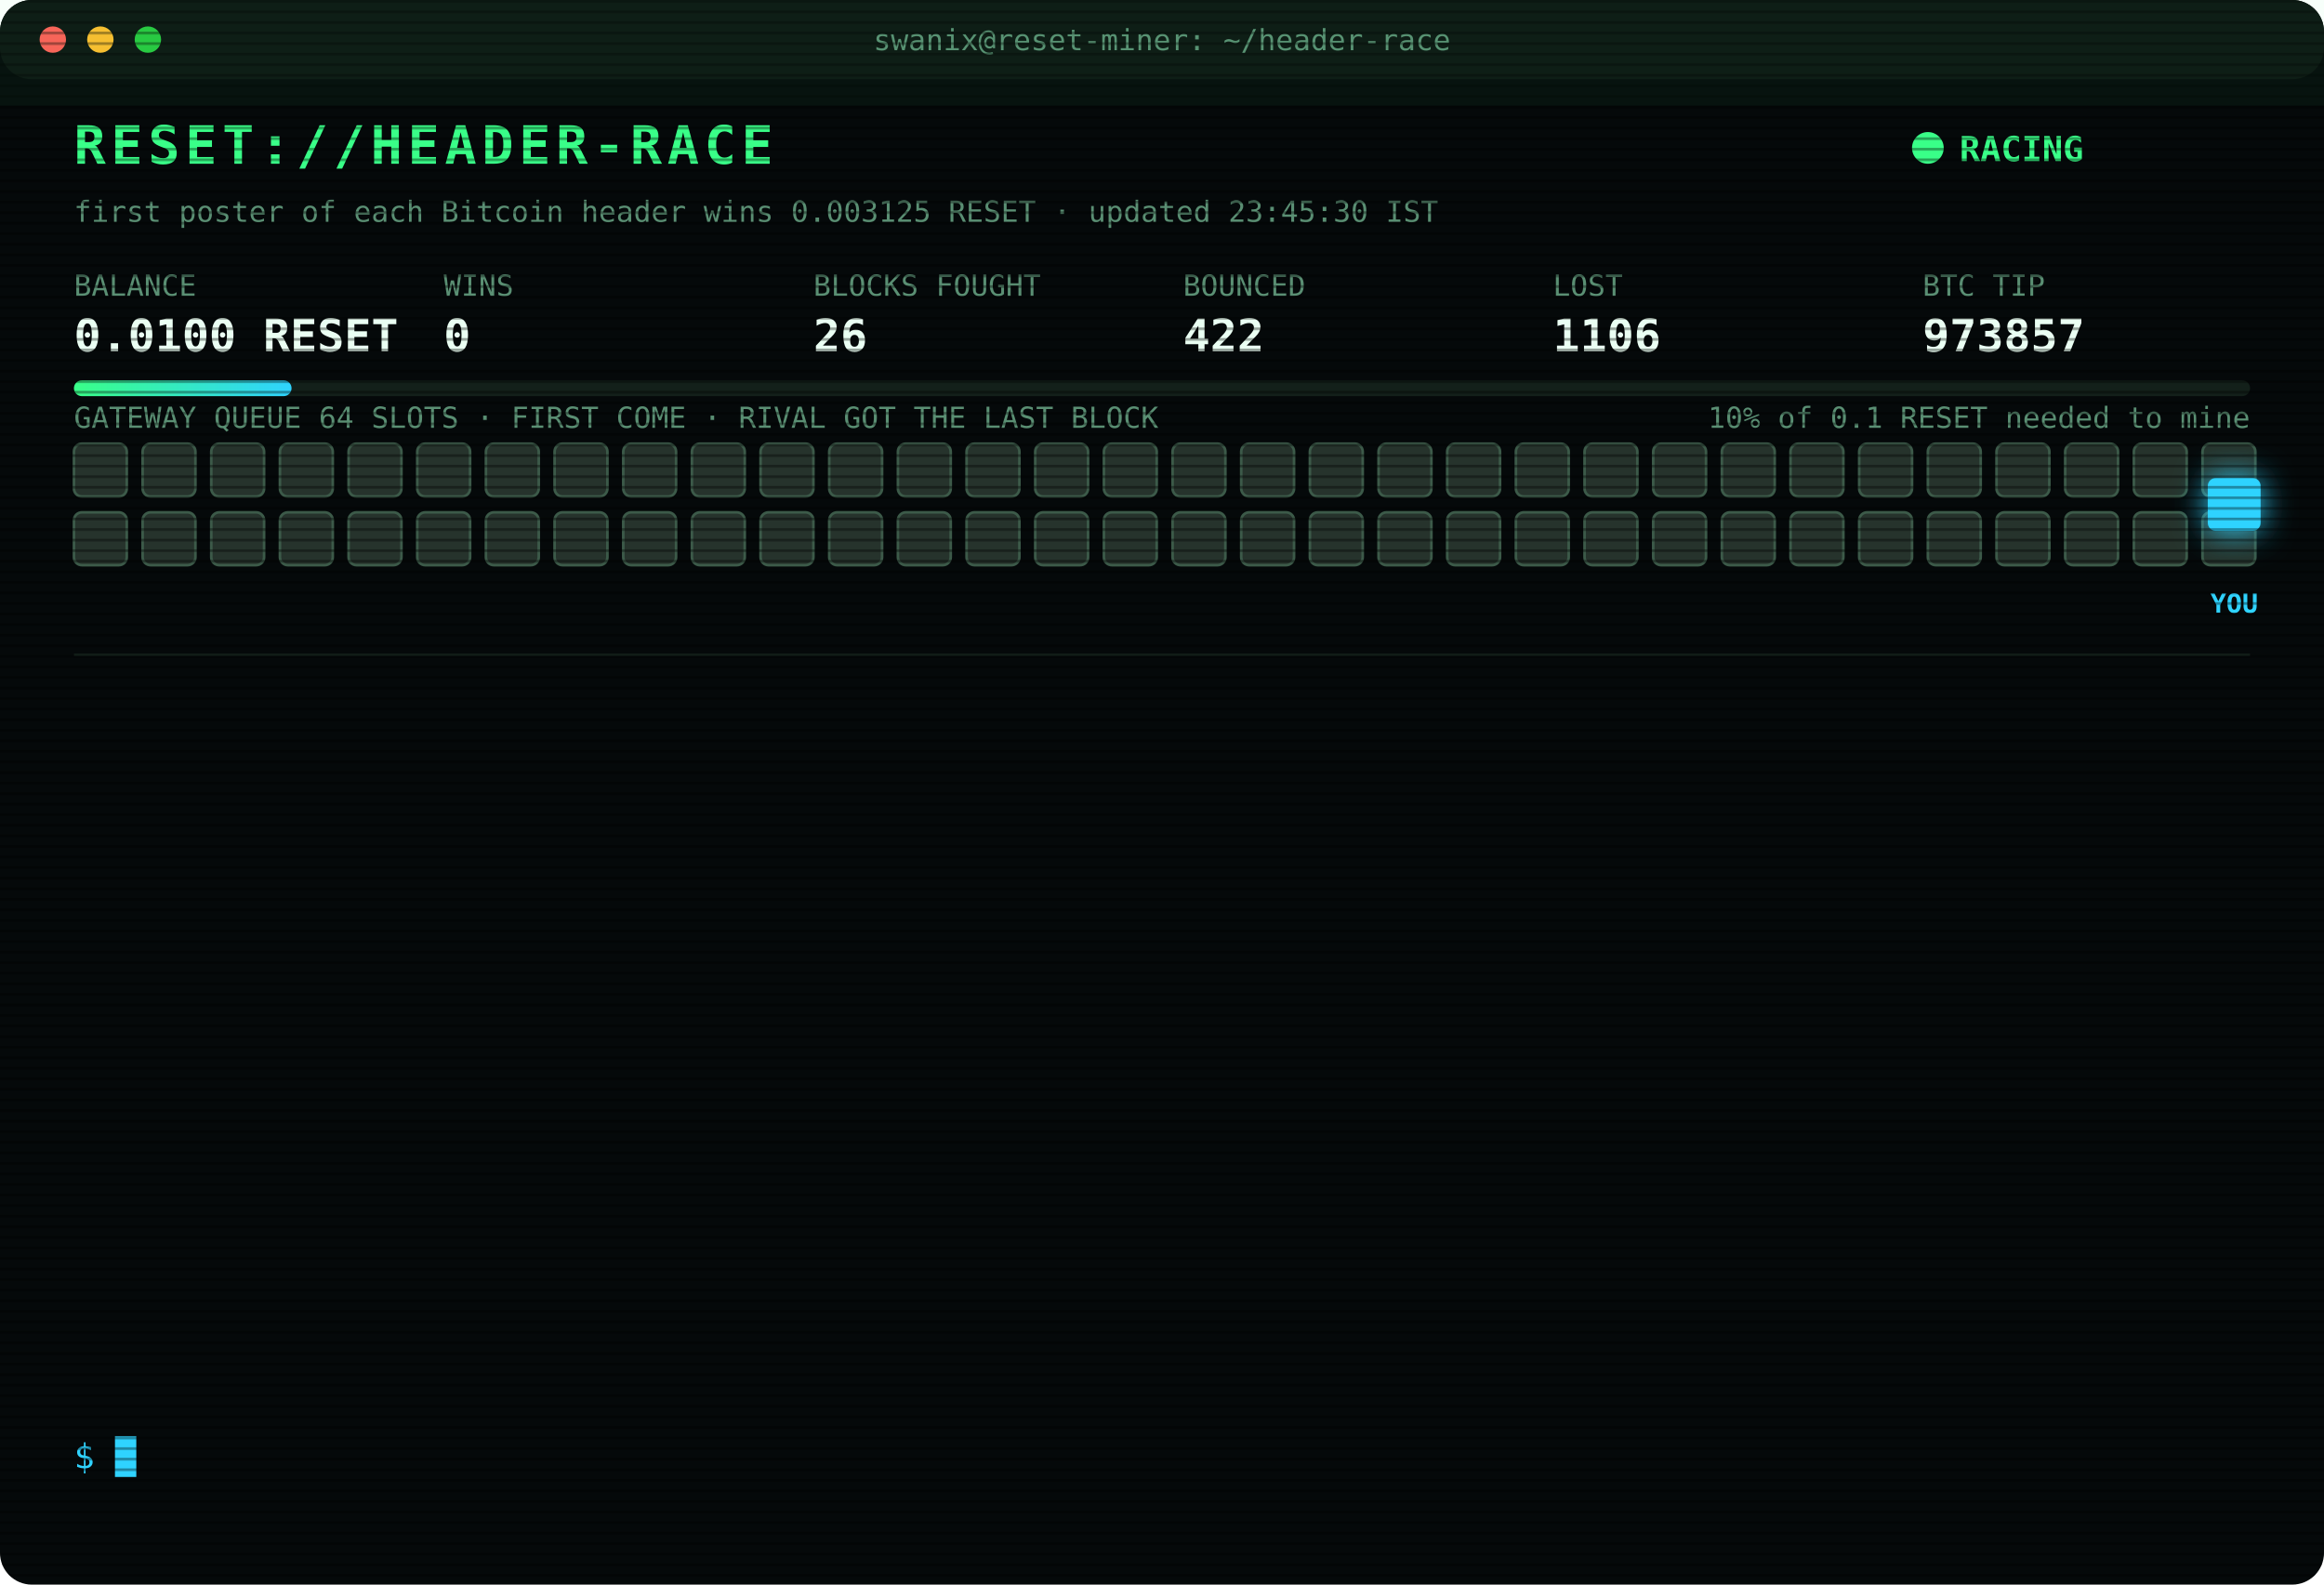
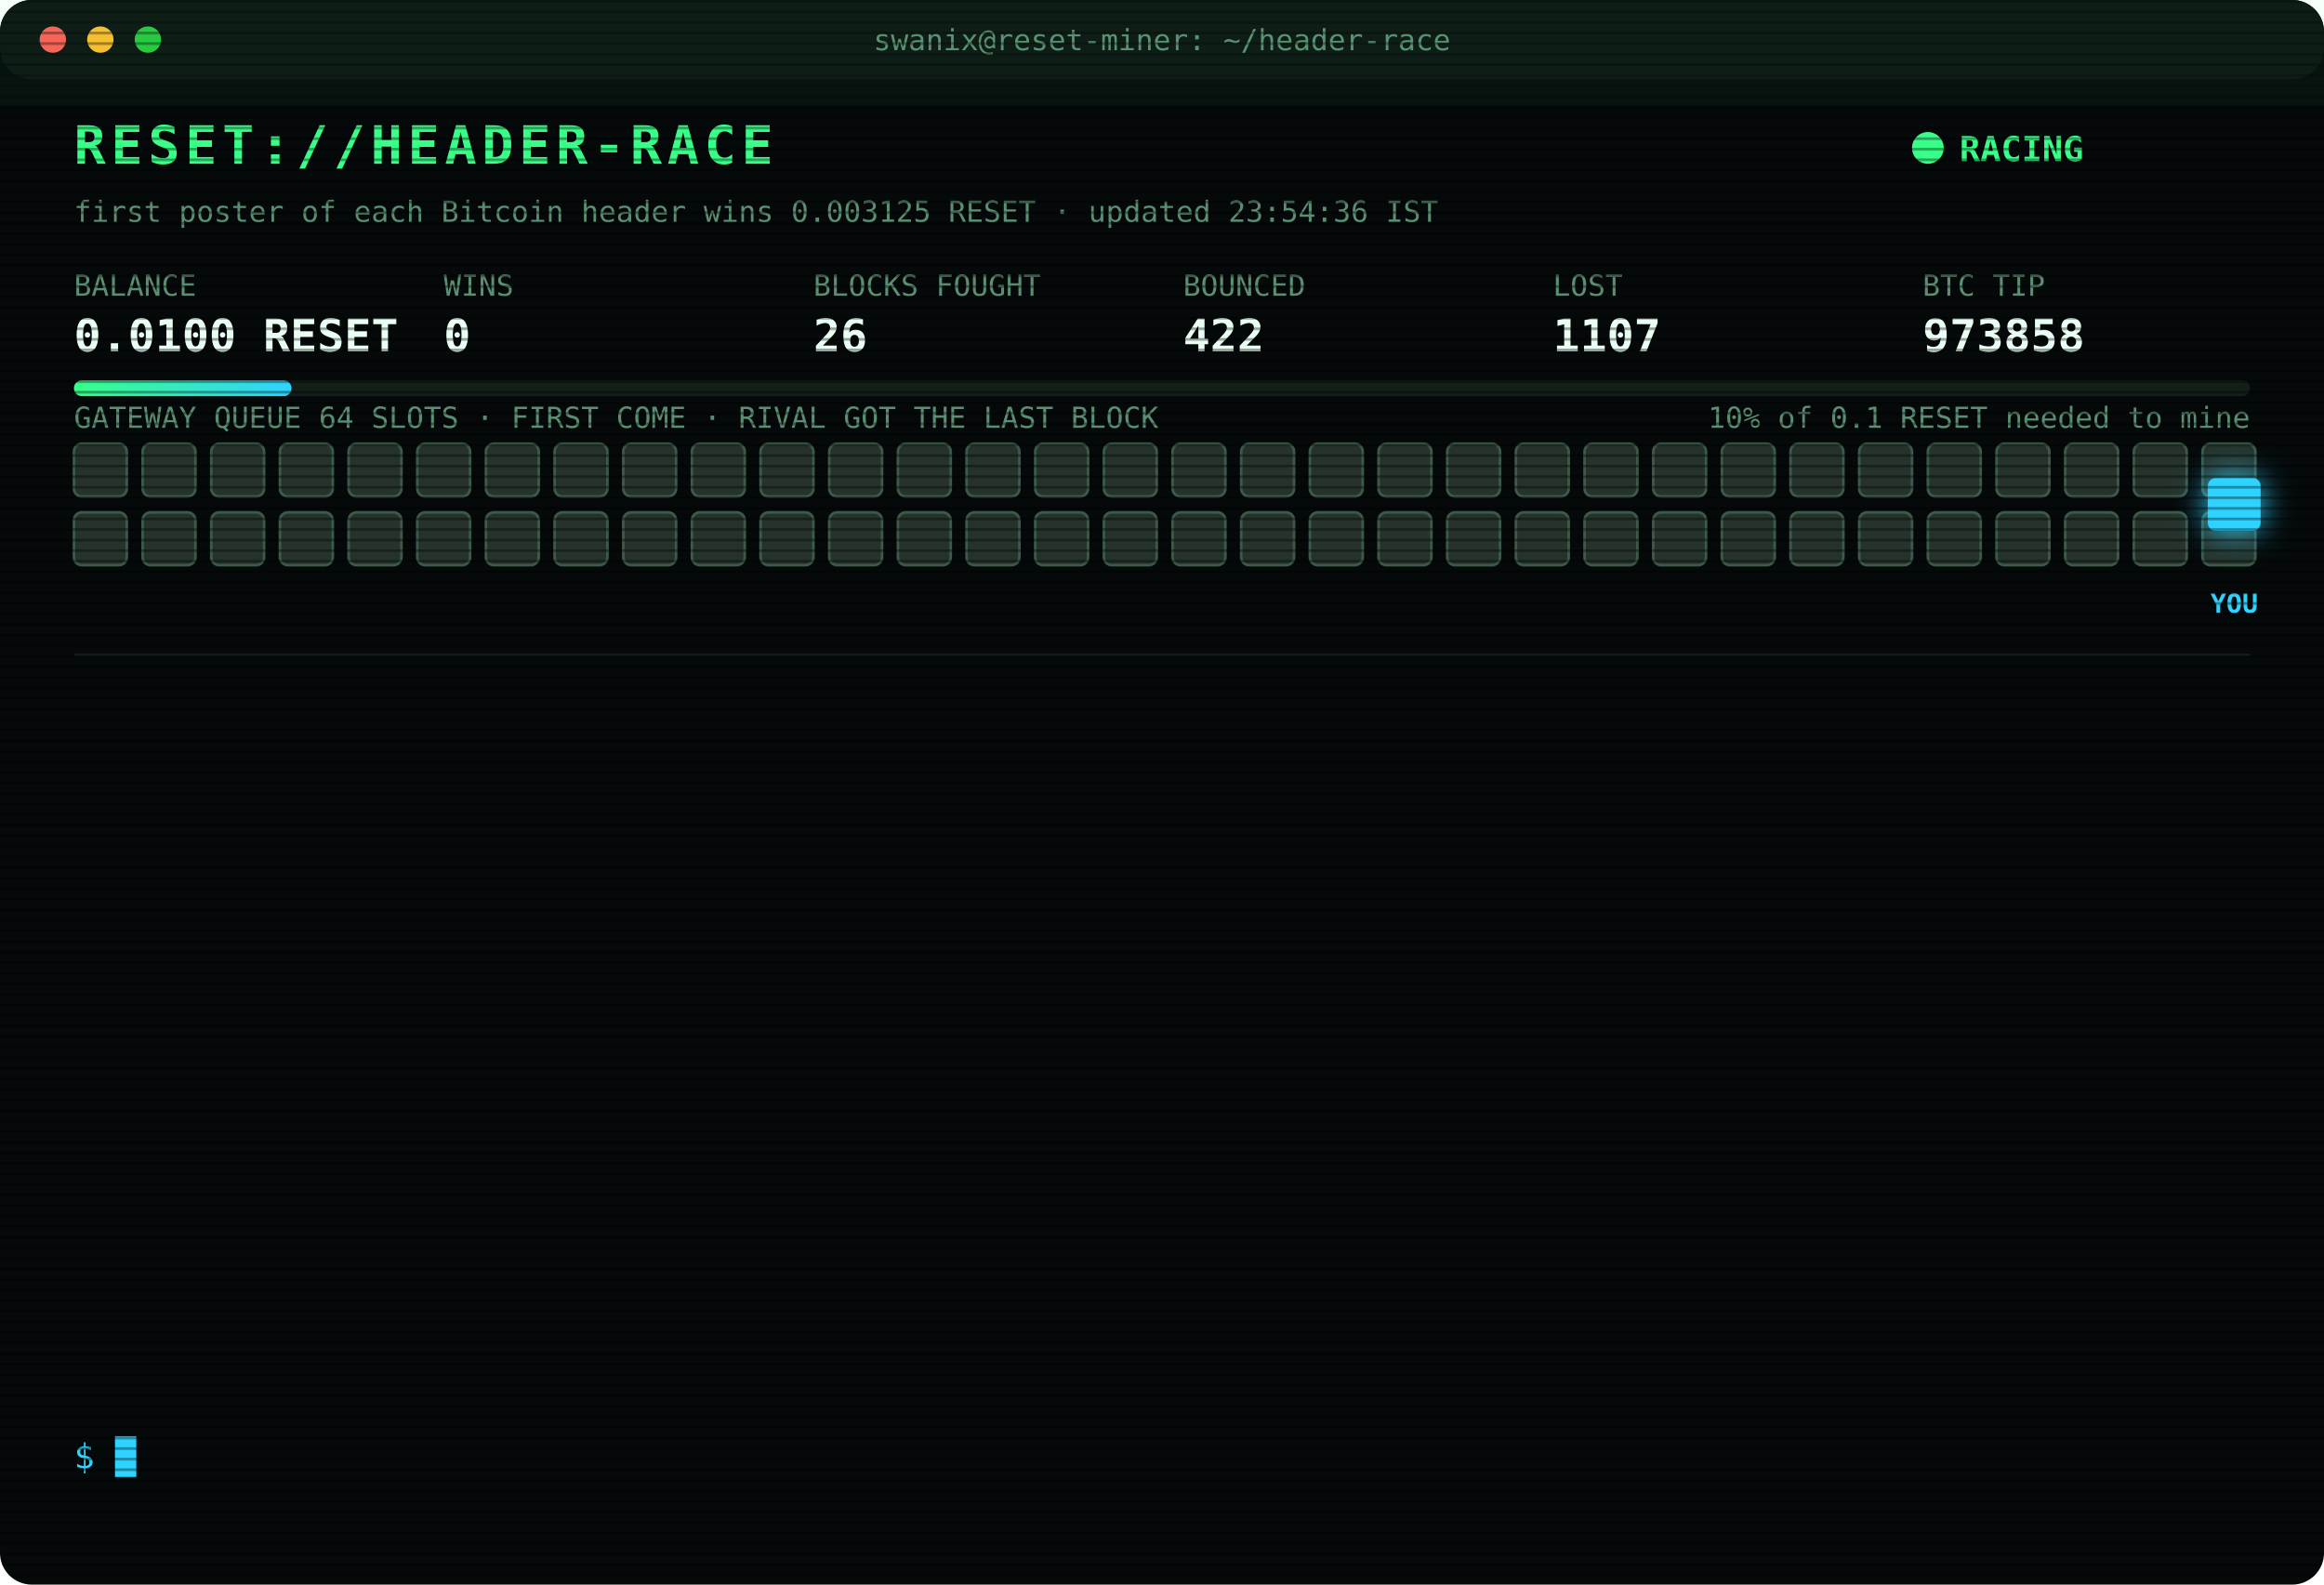
<svg xmlns="http://www.w3.org/2000/svg" width="880" height="600" viewBox="0 0 880 600" font-family="ui-monospace,SFMono-Regular,Menlo,Consolas,monospace">
  <style>
text{font-size:13px;fill:#7CFFB2}
.title{font-size:20px;font-weight:700;fill:#39FF88;letter-spacing:2px;animation:glitch 3s infinite steps(1)}
.sub{fill:#2fd3ff}.k{fill:#5a8f73;font-size:11px}.v{font-size:17px;font-weight:700;fill:#eafff3}
.ts{fill:#3f6b56}.boot{fill:#2fd3ff}.dim{fill:#5a8f73}.bad{fill:#ff4d6d}.warn{fill:#ffd23f}.mag{fill:#ff5cf0}.win{fill:#39FF88;font-weight:700}
.tag{font-size:10px;fill:#2fd3ff;font-weight:700}
.rival{fill:#26332c;stroke:#3c5a49;animation:jam 1.2s infinite alternate}
.idle{fill:#141c18;stroke:#22302a;animation:breathe 4s infinite}
.me{fill:#2fd3ff;filter:drop-shadow(0 0 6px #2fd3ff)}
.hover{animation:nudge 1.1s infinite ease-in-out}.bounce{animation:kick 1.4s infinite}
.ln{opacity:0;animation:in .4s forwards}
.cur{animation:blink 1s infinite steps(1)}
.scan{animation:scan 6s infinite linear}
.led{animation:blink 1.4s infinite}
@keyframes in{from{opacity:0;transform:translateX(-6px)}to{opacity:1;transform:none}}
@keyframes blink{50%{opacity:0}}
@keyframes jam{to{fill:#33463b}}
@keyframes breathe{50%{opacity:.4}}
@keyframes nudge{50%{transform:translateX(-10px)}}
@keyframes kick{0%,100%{transform:none}30%{transform:translateX(-14px)}55%{transform:translateX(10px) translateY(-6px)}}
@keyframes glitch{0%,92%{transform:none}93%{transform:translateX(2px);fill:#ff4d6d}95%{transform:translateX(-2px);fill:#2fd3ff}97%{transform:none}}
@keyframes scan{from{transform:translateY(-40px)}to{transform:translateY(600px)}}
</style>
  <defs>
    <pattern id="sl" width="4" height="4" patternUnits="userSpaceOnUse">
      <rect width="4" height="1" fill="#000" opacity=".35" />
    </pattern>
    <linearGradient id="bar">
      <stop offset="0" stop-color="#39FF88" />
      <stop offset="1" stop-color="#2fd3ff" />
    </linearGradient>
  </defs>
  <rect width="880" height="600" rx="12" fill="#05090a" />
  <rect width="880" height="30" rx="12" fill="#0d1512" />
  <circle cx="20" cy="15" r="5" fill="#ff5f57" />
  <circle cx="38" cy="15" r="5" fill="#febc2e" />
  <circle cx="56" cy="15" r="5" fill="#28c840" />
  <text x="440" y="19" text-anchor="middle" class="k">swanix@reset-miner: ~/header-race</text>
  <text x="28" y="62" class="title">RESET://HEADER-RACE</text>
  <circle class="led" cx="730" cy="56" r="6" fill="#39FF88" />
  <text x="742" y="61" class="win">RACING</text>
-   <text x="28" y="84" class="k">first poster of each Bitcoin header wins 0.003125 RESET · updated 23:45:30 IST</text>
+   <text x="28" y="84" class="k">first poster of each Bitcoin header wins 0.003125 RESET · updated 23:54:36 IST</text>
  <text x="28" y="112" class="k">BALANCE</text>
  <text x="28" y="133" class="v">0.0100 RESET</text>
  <text x="168" y="112" class="k">WINS</text>
  <text x="168" y="133" class="v">0</text>
  <text x="308" y="112" class="k">BLOCKS FOUGHT</text>
  <text x="308" y="133" class="v">26</text>
  <text x="448" y="112" class="k">BOUNCED</text>
  <text x="448" y="133" class="v">422</text>
  <text x="588" y="112" class="k">LOST</text>
-   <text x="588" y="133" class="v">1106</text>
+   <text x="588" y="133" class="v">1107</text>
  <text x="728" y="112" class="k">BTC TIP</text>
-   <text x="728" y="133" class="v">973857</text>
+   <text x="728" y="133" class="v">973858</text>
  <rect x="28" y="144" width="824" height="6" rx="3" fill="#13201a" />
  <rect x="28" y="144" width="82.4" height="6" rx="3" fill="url(#bar)" />
  <text x="852" y="162" text-anchor="end" class="k">10% of 0.1 RESET needed to mine</text>
  <text x="28" y="162" class="k">GATEWAY QUEUE 64 SLOTS · FIRST COME · RIVAL GOT THE LAST BLOCK</text>
  <rect class="rival" x="28" y="168" width="20" height="20" rx="3" style="animation-delay:0.00s" />
  <rect class="rival" x="54" y="168" width="20" height="20" rx="3" style="animation-delay:0.05s" />
  <rect class="rival" x="80" y="168" width="20" height="20" rx="3" style="animation-delay:0.10s" />
  <rect class="rival" x="106" y="168" width="20" height="20" rx="3" style="animation-delay:0.15s" />
  <rect class="rival" x="132" y="168" width="20" height="20" rx="3" style="animation-delay:0.20s" />
  <rect class="rival" x="158" y="168" width="20" height="20" rx="3" style="animation-delay:0.25s" />
  <rect class="rival" x="184" y="168" width="20" height="20" rx="3" style="animation-delay:0.30s" />
  <rect class="rival" x="210" y="168" width="20" height="20" rx="3" style="animation-delay:0.35s" />
  <rect class="rival" x="236" y="168" width="20" height="20" rx="3" style="animation-delay:0.40s" />
  <rect class="rival" x="262" y="168" width="20" height="20" rx="3" style="animation-delay:0.45s" />
  <rect class="rival" x="288" y="168" width="20" height="20" rx="3" style="animation-delay:0.50s" />
  <rect class="rival" x="314" y="168" width="20" height="20" rx="3" style="animation-delay:0.55s" />
  <rect class="rival" x="340" y="168" width="20" height="20" rx="3" style="animation-delay:0.60s" />
  <rect class="rival" x="366" y="168" width="20" height="20" rx="3" style="animation-delay:0.65s" />
  <rect class="rival" x="392" y="168" width="20" height="20" rx="3" style="animation-delay:0.70s" />
  <rect class="rival" x="418" y="168" width="20" height="20" rx="3" style="animation-delay:0.75s" />
  <rect class="rival" x="444" y="168" width="20" height="20" rx="3" style="animation-delay:0.80s" />
  <rect class="rival" x="470" y="168" width="20" height="20" rx="3" style="animation-delay:0.85s" />
  <rect class="rival" x="496" y="168" width="20" height="20" rx="3" style="animation-delay:0.90s" />
  <rect class="rival" x="522" y="168" width="20" height="20" rx="3" style="animation-delay:0.95s" />
  <rect class="rival" x="548" y="168" width="20" height="20" rx="3" style="animation-delay:1.00s" />
  <rect class="rival" x="574" y="168" width="20" height="20" rx="3" style="animation-delay:1.05s" />
  <rect class="rival" x="600" y="168" width="20" height="20" rx="3" style="animation-delay:1.10s" />
  <rect class="rival" x="626" y="168" width="20" height="20" rx="3" style="animation-delay:1.15s" />
  <rect class="rival" x="652" y="168" width="20" height="20" rx="3" style="animation-delay:1.20s" />
  <rect class="rival" x="678" y="168" width="20" height="20" rx="3" style="animation-delay:1.25s" />
  <rect class="rival" x="704" y="168" width="20" height="20" rx="3" style="animation-delay:1.30s" />
  <rect class="rival" x="730" y="168" width="20" height="20" rx="3" style="animation-delay:1.35s" />
  <rect class="rival" x="756" y="168" width="20" height="20" rx="3" style="animation-delay:1.40s" />
  <rect class="rival" x="782" y="168" width="20" height="20" rx="3" style="animation-delay:1.45s" />
  <rect class="rival" x="808" y="168" width="20" height="20" rx="3" style="animation-delay:1.50s" />
  <rect class="rival" x="834" y="168" width="20" height="20" rx="3" style="animation-delay:1.55s" />
  <rect class="rival" x="28" y="194" width="20" height="20" rx="3" style="animation-delay:1.60s" />
  <rect class="rival" x="54" y="194" width="20" height="20" rx="3" style="animation-delay:1.65s" />
  <rect class="rival" x="80" y="194" width="20" height="20" rx="3" style="animation-delay:1.70s" />
  <rect class="rival" x="106" y="194" width="20" height="20" rx="3" style="animation-delay:1.75s" />
  <rect class="rival" x="132" y="194" width="20" height="20" rx="3" style="animation-delay:1.80s" />
  <rect class="rival" x="158" y="194" width="20" height="20" rx="3" style="animation-delay:1.85s" />
  <rect class="rival" x="184" y="194" width="20" height="20" rx="3" style="animation-delay:1.90s" />
  <rect class="rival" x="210" y="194" width="20" height="20" rx="3" style="animation-delay:1.95s" />
  <rect class="rival" x="236" y="194" width="20" height="20" rx="3" style="animation-delay:2.00s" />
  <rect class="rival" x="262" y="194" width="20" height="20" rx="3" style="animation-delay:2.05s" />
  <rect class="rival" x="288" y="194" width="20" height="20" rx="3" style="animation-delay:2.10s" />
  <rect class="rival" x="314" y="194" width="20" height="20" rx="3" style="animation-delay:2.15s" />
  <rect class="rival" x="340" y="194" width="20" height="20" rx="3" style="animation-delay:2.20s" />
  <rect class="rival" x="366" y="194" width="20" height="20" rx="3" style="animation-delay:2.25s" />
  <rect class="rival" x="392" y="194" width="20" height="20" rx="3" style="animation-delay:2.30s" />
  <rect class="rival" x="418" y="194" width="20" height="20" rx="3" style="animation-delay:2.35s" />
  <rect class="rival" x="444" y="194" width="20" height="20" rx="3" style="animation-delay:2.40s" />
  <rect class="rival" x="470" y="194" width="20" height="20" rx="3" style="animation-delay:2.45s" />
  <rect class="rival" x="496" y="194" width="20" height="20" rx="3" style="animation-delay:2.50s" />
  <rect class="rival" x="522" y="194" width="20" height="20" rx="3" style="animation-delay:2.55s" />
  <rect class="rival" x="548" y="194" width="20" height="20" rx="3" style="animation-delay:2.60s" />
  <rect class="rival" x="574" y="194" width="20" height="20" rx="3" style="animation-delay:2.65s" />
  <rect class="rival" x="600" y="194" width="20" height="20" rx="3" style="animation-delay:2.70s" />
  <rect class="rival" x="626" y="194" width="20" height="20" rx="3" style="animation-delay:2.75s" />
  <rect class="rival" x="652" y="194" width="20" height="20" rx="3" style="animation-delay:2.80s" />
  <rect class="rival" x="678" y="194" width="20" height="20" rx="3" style="animation-delay:2.85s" />
  <rect class="rival" x="704" y="194" width="20" height="20" rx="3" style="animation-delay:2.90s" />
  <rect class="rival" x="730" y="194" width="20" height="20" rx="3" style="animation-delay:2.95s" />
  <rect class="rival" x="756" y="194" width="20" height="20" rx="3" style="animation-delay:3.00s" />
  <rect class="rival" x="782" y="194" width="20" height="20" rx="3" style="animation-delay:3.05s" />
  <rect class="rival" x="808" y="194" width="20" height="20" rx="3" style="animation-delay:3.10s" />
  <rect class="rival" x="834" y="194" width="20" height="20" rx="3" style="animation-delay:3.15s" />
  <g class="hover">
    <rect class="me" x="836" y="181" width="20" height="20" rx="3" />
    <text class="tag" x="846" y="232" text-anchor="middle">YOU</text>
  </g>
  <line x1="28" x2="852" y1="248" y2="248" stroke="#13201a" />
  <g class="ln" style="animation-delay:0.40s">
-     <text x="28" y="270" class="ts">21:52:41</text>
-     <text x="104" y="270" class="warn">[QUEUE FULL] #973846 bounced 64/64 · retry 1.7s · 1235ms</text>
+     <text x="28" y="270" class="ts">21:52:43</text>
+     <text x="104" y="270" class="warn">[QUEUE FULL] #973846 bounced 64/64 · retry 1.7s · 844ms</text>
  </g>
  <g class="ln" style="animation-delay:0.65s">
-     <text x="28" y="292" class="ts">21:52:43</text>
-     <text x="104" y="292" class="warn">[QUEUE FULL] #973846 bounced 64/64 · retry 1.7s · 844ms</text>
+     <text x="28" y="292" class="ts">21:52:48</text>
+     <text x="104" y="292" class="mag">[??] #973846 sent, no receipt · may have landed</text>
  </g>
  <g class="ln" style="animation-delay:0.90s">
    <text x="28" y="314" class="ts">21:52:48</text>
-     <text x="104" y="314" class="mag">[??] #973846 sent, no receipt · may have landed</text>
+     <text x="104" y="314" class="bad">[LOST] #973846 taken by a rival miner</text>
  </g>
  <g class="ln" style="animation-delay:1.15s">
-     <text x="28" y="336" class="ts">21:52:48</text>
-     <text x="104" y="336" class="bad">[LOST] #973846 taken by a rival miner</text>
+     <text x="28" y="336" class="ts">21:58:21</text>
+     <text x="104" y="336" class="bad">[LOST] #973847 taken by a rival miner</text>
  </g>
  <g class="ln" style="animation-delay:1.40s">
-     <text x="28" y="358" class="ts">21:58:21</text>
-     <text x="104" y="358" class="bad">[LOST] #973847 taken by a rival miner</text>
+     <text x="28" y="358" class="ts">22:05:31</text>
+     <text x="104" y="358" class="bad">[LOST] #973848 taken by a rival miner</text>
  </g>
  <g class="ln" style="animation-delay:1.65s">
-     <text x="28" y="380" class="ts">22:05:31</text>
-     <text x="104" y="380" class="bad">[LOST] #973848 taken by a rival miner</text>
+     <text x="28" y="380" class="ts">22:49:55</text>
+     <text x="104" y="380" class="bad">[LOST] #973851 taken by a rival miner</text>
  </g>
  <g class="ln" style="animation-delay:1.90s">
-     <text x="28" y="402" class="ts">22:49:55</text>
-     <text x="104" y="402" class="bad">[LOST] #973851 taken by a rival miner</text>
+     <text x="28" y="402" class="ts">23:00:50</text>
+     <text x="104" y="402" class="bad">[LOST] #973852 taken by a rival miner</text>
  </g>
  <g class="ln" style="animation-delay:2.15s">
-     <text x="28" y="424" class="ts">23:00:50</text>
-     <text x="104" y="424" class="bad">[LOST] #973852 taken by a rival miner</text>
+     <text x="28" y="424" class="ts">23:09:06</text>
+     <text x="104" y="424" class="bad">[LOST] #973853 taken by a rival miner</text>
  </g>
  <g class="ln" style="animation-delay:2.40s">
-     <text x="28" y="446" class="ts">23:09:06</text>
-     <text x="104" y="446" class="bad">[LOST] #973853 taken by a rival miner</text>
+     <text x="28" y="446" class="ts">23:10:37</text>
+     <text x="104" y="446" class="dim">[STINT END] calls 807 · wins 0</text>
  </g>
  <g class="ln" style="animation-delay:2.65s">
-     <text x="28" y="468" class="ts">23:10:37</text>
-     <text x="104" y="468" class="dim">[STINT END] calls 807 · wins 0</text>
+     <text x="28" y="468" class="ts">23:30:26</text>
+     <text x="104" y="468" class="boot">[BOOT] racer v3 online · 3 feeds · stint 340m</text>
  </g>
  <g class="ln" style="animation-delay:2.90s">
-     <text x="28" y="490" class="ts">23:30:26</text>
-     <text x="104" y="490" class="boot">[BOOT] racer v3 online · 3 feeds · stint 340m</text>
+     <text x="28" y="490" class="ts">23:34:13</text>
+     <text x="104" y="490" class="bad">[LOST] #973856 taken by a rival miner</text>
  </g>
  <g class="ln" style="animation-delay:3.15s">
-     <text x="28" y="512" class="ts">23:34:13</text>
-     <text x="104" y="512" class="bad">[LOST] #973856 taken by a rival miner</text>
+     <text x="28" y="512" class="ts">23:39:38</text>
+     <text x="104" y="512" class="bad">[LOST] #973857 taken by a rival miner</text>
  </g>
  <g class="ln" style="animation-delay:3.40s">
-     <text x="28" y="534" class="ts">23:39:38</text>
-     <text x="104" y="534" class="bad">[LOST] #973857 taken by a rival miner</text>
+     <text x="28" y="534" class="ts">23:54:36</text>
+     <text x="104" y="534" class="bad">[LOST] #973858 taken by a rival miner</text>
  </g>
  <text x="28" y="556" class="sub">$ <tspan class="cur">█</tspan>
  </text>
  <rect width="880" height="600" rx="12" fill="url(#sl)" pointer-events="none" />
  <rect class="scan" width="880" height="40" fill="#39FF88" opacity=".04" />
</svg>
